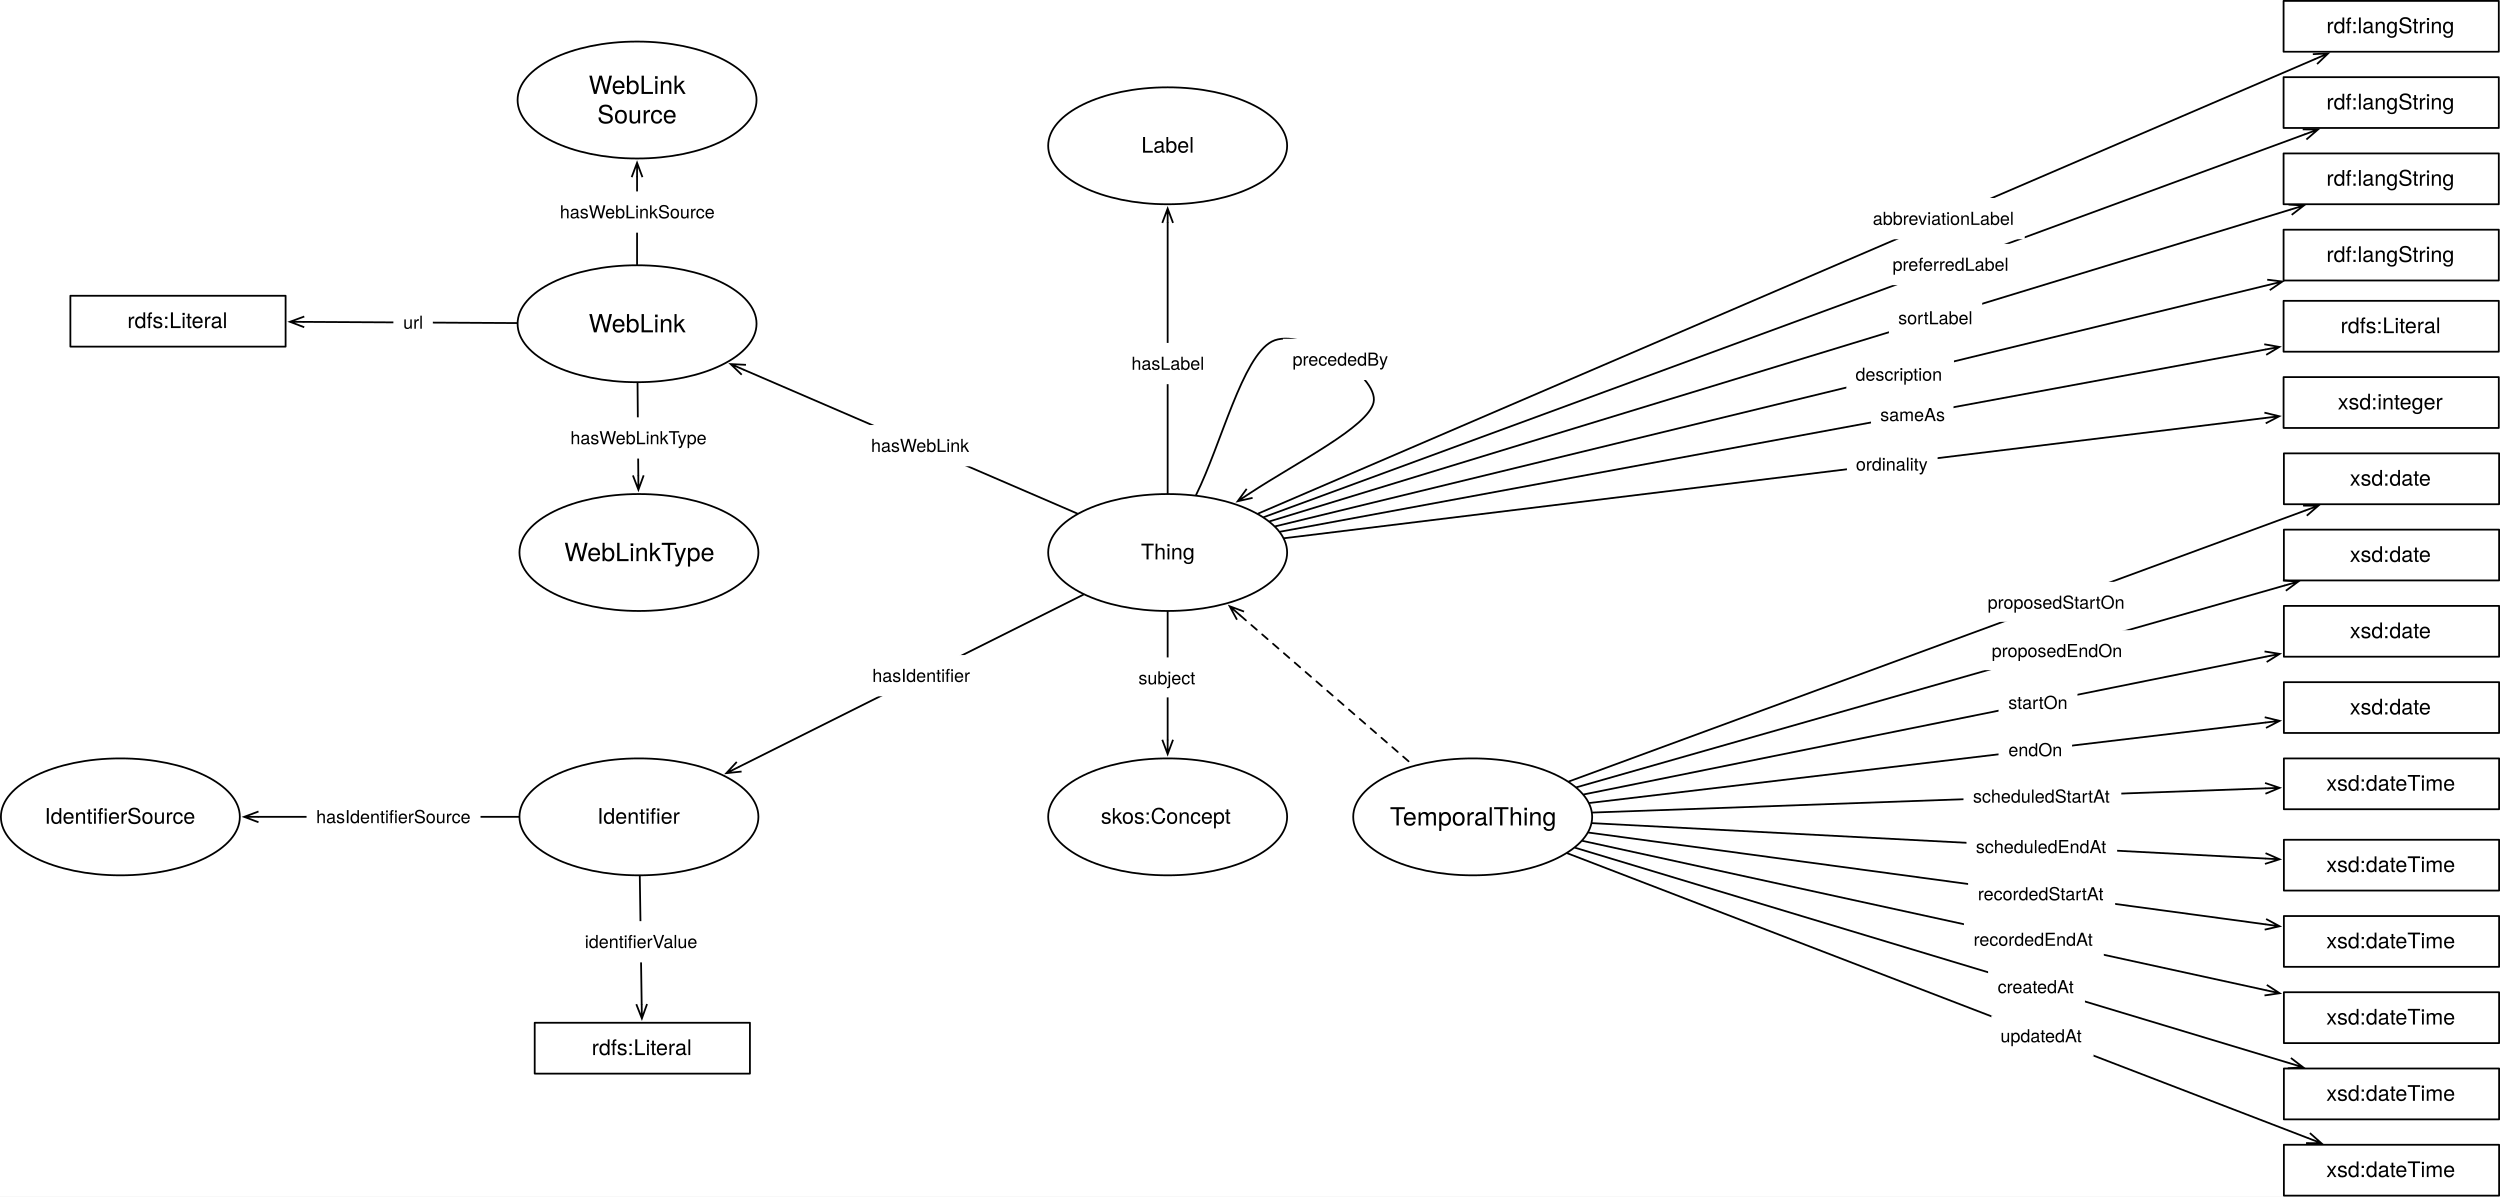
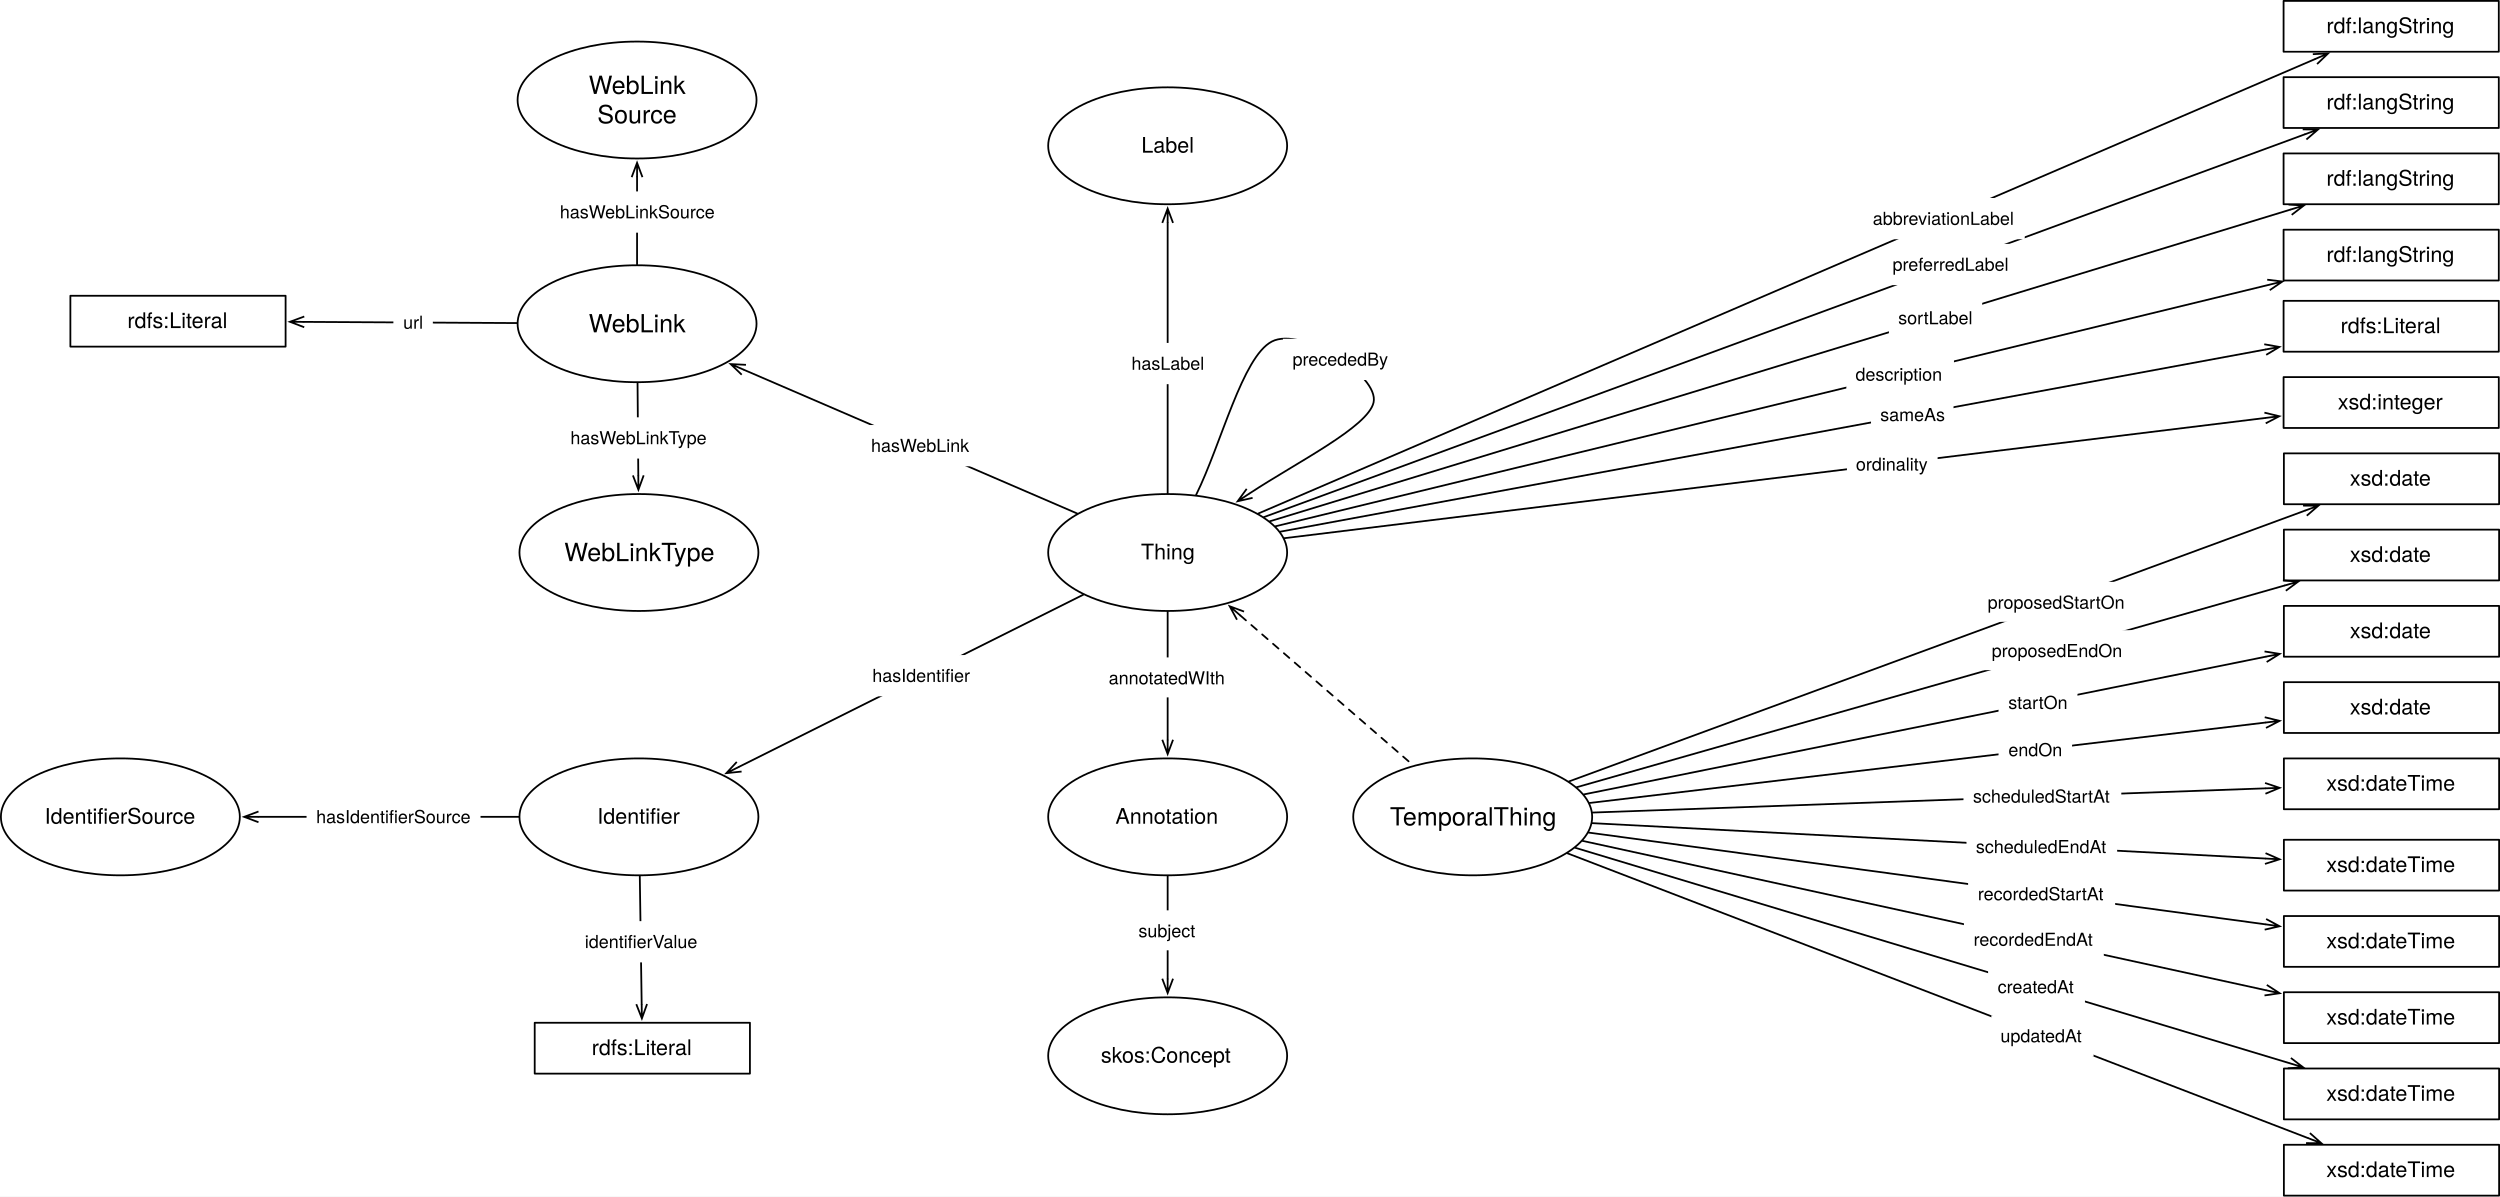
<svg xmlns="http://www.w3.org/2000/svg" version="1.1" viewBox="53.358 33.516 1393.927 667.142" width="1393.927" height="667.142">
  <defs>
    <marker orient="auto" overflow="visible" markerUnits="strokeWidth" id="StickArrow_Marker" stroke-linejoin="miter" stroke-miterlimit="10" viewBox="-1 -4 10 8" markerWidth="10" markerHeight="8" color="black">
      <g>
        <path d="M 8 0 L 0 0 M 0 -3 L 8 0 L 0 3" fill="none" stroke="currentColor" stroke-width="1" />
      </g>
    </marker>
    <font-face font-family="Helvetica Neue" font-size="10" panose-1="2 0 5 3 0 0 0 2 0 4" units-per-em="1000" underline-position="-100" underline-thickness="50" slope="0" x-height="517" cap-height="714" ascent="951.996" descent="-212.997" font-weight="400">
      <font-face-src>
        <font-face-name name="HelveticaNeue" />
      </font-face-src>
    </font-face>
    <font-face font-family="Helvetica Neue" font-size="12" panose-1="2 0 5 3 0 0 0 2 0 4" units-per-em="1000" underline-position="-100" underline-thickness="50" slope="0" x-height="517" cap-height="714" ascent="951.996" descent="-212.997" font-weight="400">
      <font-face-src>
        <font-face-name name="HelveticaNeue" />
      </font-face-src>
    </font-face>
    <font-face font-family="Helvetica Neue" font-size="14" panose-1="2 0 5 3 0 0 0 2 0 4" units-per-em="1000" underline-position="-100" underline-thickness="50" slope="0" x-height="517" cap-height="714" ascent="951.996" descent="-212.997" font-weight="400">
      <font-face-src>
        <font-face-name name="HelveticaNeue" />
      </font-face-src>
    </font-face>
    <marker orient="auto" overflow="visible" markerUnits="strokeWidth" id="StickArrow_Marker_2" stroke-linejoin="miter" stroke-miterlimit="10" viewBox="-9 -4 10 8" markerWidth="10" markerHeight="8" color="black">
      <g>
        <path d="M -8 0 L 0 0 M 0 3 L -8 0 L 0 -3" fill="none" stroke="currentColor" stroke-width="1" />
      </g>
    </marker>
  </defs>
  <g id="Canvas_1" stroke-dasharray="none" stroke="none" fill="none" fill-opacity="1" stroke-opacity="1">
    <rect fill="white" x="53.358" y="33.516" width="1393.927" height="667.142" />
    <g id="Canvas_1_Layer_1">
      <g id="Line_47">
        <line x1="657.368" y1="365.096" x2="465.502" y2="461.028" marker-end="url(#StickArrow_Marker)" stroke="black" stroke-linecap="round" stroke-linejoin="round" stroke-width="1" />
      </g>
      <g id="Graphic_48">
        <rect x="534.545" y="398.757" width="65" height="23" fill="white" />
        <text transform="translate(539.7299 403.7571)" fill="black">
          <tspan font-family="Helvetica Neue" font-size="10" font-weight="400" fill="black" x="5115908e-19" y="10">hasIdentifier</tspan>
        </text>
      </g>
      <g id="Graphic_69">
        <ellipse cx="704.409" cy="341.575" rx="66.614" ry="32.598" fill="white" />
        <ellipse cx="704.409" cy="341.575" rx="66.614" ry="32.598" stroke="black" stroke-linecap="round" stroke-linejoin="round" stroke-width="1" />
        <text transform="translate(656.1181 334.4068)" fill="black">
          <tspan font-family="Helvetica Neue" font-size="12" font-weight="400" fill="black" x="33.399" y="11">Thing</tspan>
        </text>
      </g>
      <g id="Graphic_70">
        <ellipse cx="409.606" cy="488.976" rx="66.614" ry="32.598" fill="white" />
        <ellipse cx="409.606" cy="488.976" rx="66.614" ry="32.598" stroke="black" stroke-linecap="round" stroke-linejoin="round" stroke-width="1" />
        <text transform="translate(361.315 481.8084)" fill="black">
          <tspan font-family="Helvetica Neue" font-size="12" font-weight="400" fill="black" x="25.071" y="11">Identifier</tspan>
        </text>
      </g>
      <g id="Line_72">
        <line x1="410.091" y1="522.074" x2="411.136" y2="593.381" marker-end="url(#StickArrow_Marker)" stroke="black" stroke-linecap="round" stroke-linejoin="round" stroke-width="1" />
      </g>
      <g id="Graphic_73">
        <rect x="374.127" y="547.116" width="73" height="23" fill="white" />
        <text transform="translate(379.4217 552.1161)" fill="black">
          <tspan font-family="Helvetica Neue" font-size="10" font-weight="400" fill="black" x="0" y="10">identifierValue</tspan>
        </text>
      </g>
      <g id="Graphic_1">
        <rect x="351.496" y="603.779" width="120" height="28.346" fill="white" />
        <rect x="351.496" y="603.779" width="120" height="28.346" stroke="black" stroke-linecap="round" stroke-linejoin="round" stroke-width="1" />
        <text transform="translate(356.4961 610.7848)" fill="black">
          <tspan font-family="Helvetica Neue" font-size="12" font-weight="400" fill="black" x="26.776" y="11">rdfs:Literal</tspan>
        </text>
      </g>
      <g id="Graphic_74">
        <ellipse cx="120.472" cy="488.976" rx="66.614" ry="32.598" fill="white" />
        <ellipse cx="120.472" cy="488.976" rx="66.614" ry="32.598" stroke="black" stroke-linecap="round" stroke-linejoin="round" stroke-width="1" />
        <text transform="translate(72.1811 481.8084)" fill="black">
          <tspan font-family="Helvetica Neue" font-size="12" font-weight="400" fill="black" x="6.069" y="11">IdentifierSource</tspan>
        </text>
      </g>
      <g id="Line_75">
        <line x1="342.492" y1="488.976" x2="197.487" y2="488.976" marker-end="url(#StickArrow_Marker)" stroke="black" stroke-linecap="round" stroke-linejoin="round" stroke-width="1" />
      </g>
      <g id="Graphic_76">
        <rect x="224.285" y="477.476" width="97" height="23" fill="white" />
        <text transform="translate(229.6354 482.4764)" fill="black">
          <tspan font-family="Helvetica Neue" font-size="10" font-weight="400" fill="black" x="0" y="10">hasIdentifierSource</tspan>
        </text>
      </g>
      <g id="Line_78">
        <line x1="758.14" y1="321.817" x2="1338.311" y2="108.471" marker-end="url(#StickArrow_Marker)" stroke="black" stroke-linecap="round" stroke-linejoin="round" stroke-width="1" />
      </g>
      <g id="Graphic_79">
        <rect x="1103.087" y="169.496" width="76" height="23" fill="white" />
        <text transform="translate(1108.582 174.4962)" fill="black">
          <tspan font-family="Helvetica Neue" font-size="10" font-weight="400" fill="black" x="0" y="10">preferredLabel</tspan>
        </text>
      </g>
      <g id="Graphic_80">
        <rect x="1326.614" y="76.535" width="120" height="28.346" fill="white" />
        <rect x="1326.614" y="76.535" width="120" height="28.346" stroke="black" stroke-linecap="round" stroke-linejoin="round" stroke-width="1" />
        <text transform="translate(1331.614 83.54066)" fill="black">
          <tspan font-family="Helvetica Neue" font-size="12" font-weight="400" fill="black" x="18.886" y="11">rdf:langString</tspan>
        </text>
      </g>
      <g id="Line_81">
        <line x1="761.412" y1="324.166" x2="1330.259" y2="150.439" marker-end="url(#StickArrow_Marker)" stroke="black" stroke-linecap="round" stroke-linejoin="round" stroke-width="1" />
      </g>
      <g id="Graphic_82">
        <rect x="1106.572" y="199.313" width="52" height="23" fill="white" />
        <text transform="translate(1111.737 204.3134)" fill="black">
          <tspan font-family="Helvetica Neue" font-size="10" font-weight="400" fill="black" x="0" y="10">sortLabel</tspan>
        </text>
      </g>
      <g id="Graphic_83">
        <rect x="1326.614" y="119.055" width="120" height="28.346" fill="white" />
        <rect x="1326.614" y="119.055" width="120" height="28.346" stroke="black" stroke-linecap="round" stroke-linejoin="round" stroke-width="1" />
        <text transform="translate(1331.614 126.0603)" fill="black">
          <tspan font-family="Helvetica Neue" font-size="12" font-weight="400" fill="black" x="18.886" y="11">rdf:langString</tspan>
        </text>
      </g>
      <g id="Graphic_120">
        <rect x="1326.785" y="371.339" width="120" height="28.346" fill="white" />
        <rect x="1326.785" y="371.339" width="120" height="28.346" stroke="black" stroke-linecap="round" stroke-linejoin="round" stroke-width="1" />
        <text transform="translate(1331.785 378.3438)" fill="black">
          <tspan font-family="Helvetica Neue" font-size="12" font-weight="400" fill="black" x="31.774" y="11">xsd:date</tspan>
        </text>
      </g>
      <g id="Line_121">
        <line x1="936.571" y1="476.438" x2="1316.591" y2="399.688" marker-end="url(#StickArrow_Marker)" stroke="black" stroke-linecap="round" stroke-linejoin="round" stroke-width="1" />
      </g>
      <g id="Graphic_122">
        <rect x="1167.694" y="413.817" width="44" height="23" fill="white" />
        <text transform="translate(1173.114 418.8168)" fill="black">
          <tspan font-family="Helvetica Neue" font-size="10" font-weight="400" fill="black" x="0" y="10">startOn</tspan>
        </text>
      </g>
      <g id="Graphic_123">
        <rect x="1326.785" y="413.858" width="120" height="28.346" fill="white" />
        <rect x="1326.785" y="413.858" width="120" height="28.346" stroke="black" stroke-linecap="round" stroke-linejoin="round" stroke-width="1" />
        <text transform="translate(1331.785 420.8635)" fill="black">
          <tspan font-family="Helvetica Neue" font-size="12" font-weight="400" fill="black" x="31.774" y="11">xsd:date</tspan>
        </text>
      </g>
      <g id="Line_124">
        <line x1="939.723" y1="481.216" x2="1316.458" y2="436.398" marker-end="url(#StickArrow_Marker)" stroke="black" stroke-linecap="round" stroke-linejoin="round" stroke-width="1" />
      </g>
      <g id="Graphic_125">
        <rect x="1167.683" y="440.158" width="41" height="23" fill="white" />
        <text transform="translate(1173.173 445.158)" fill="black">
          <tspan font-family="Helvetica Neue" font-size="10" font-weight="400" fill="black" x="21671553e-20" y="10">endOn</tspan>
        </text>
      </g>
      <g id="Graphic_126">
        <ellipse cx="408.566" cy="214.016" rx="66.614" ry="32.598" fill="white" />
        <ellipse cx="408.566" cy="214.016" rx="66.614" ry="32.598" stroke="black" stroke-linecap="round" stroke-linejoin="round" stroke-width="1" />
        <text transform="translate(360.2743 205.8197)" fill="black">
          <tspan font-family="Helvetica Neue" font-size="14" font-weight="400" fill="black" x="21.327" y="13">WebLink</tspan>
        </text>
      </g>
      <g id="Line_65">
        <line x1="653.967" y1="319.826" x2="468.099" y2="239.685" marker-end="url(#StickArrow_Marker)" stroke="black" stroke-linecap="round" stroke-linejoin="round" stroke-width="1" />
      </g>
      <g id="Graphic_66">
        <rect x="533.736" y="270.499" width="65" height="23" fill="white" />
        <text transform="translate(539.0115 275.4987)" fill="black">
          <tspan font-family="Helvetica Neue" font-size="10" font-weight="400" fill="black" x="3659295e-19" y="10">hasWebLink</tspan>
        </text>
      </g>
      <g id="Graphic_135">
        <ellipse cx="408.566" cy="89.291" rx="66.614" ry="32.598" fill="white" />
        <ellipse cx="408.566" cy="89.291" rx="66.614" ry="32.598" stroke="black" stroke-linecap="round" stroke-linejoin="round" stroke-width="1" />
        <text transform="translate(360.2743 72.89934)" fill="black">
          <tspan font-family="Helvetica Neue" font-size="14" font-weight="400" fill="black" x="21.327" y="13">WebLink</tspan>
          <tspan font-family="Helvetica Neue" font-size="14" font-weight="400" fill="black" x="26.122" y="29.392">Source</tspan>
        </text>
      </g>
      <g id="Line_136">
        <line x1="408.566" y1="180.917" x2="408.566" y2="132.29" marker-end="url(#StickArrow_Marker)" stroke="black" stroke-linecap="round" stroke-linejoin="round" stroke-width="1" />
      </g>
      <g id="Graphic_137">
        <rect x="360.066" y="140.246" width="97" height="23" fill="white" />
        <text transform="translate(365.5057 145.2456)" fill="black">
          <tspan font-family="Helvetica Neue" font-size="10" font-weight="400" fill="black" x="0" y="10">hasWebLinkSource</tspan>
        </text>
      </g>
      <g id="Graphic_138">
        <rect x="1326.785" y="629.291" width="120" height="28.346" fill="white" />
        <rect x="1326.785" y="629.291" width="120" height="28.346" stroke="black" stroke-linecap="round" stroke-linejoin="round" stroke-width="1" />
        <text transform="translate(1331.785 636.2966)" fill="black">
          <tspan font-family="Helvetica Neue" font-size="12" font-weight="400" fill="black" x="18.658" y="11">xsd:dateTime</tspan>
        </text>
      </g>
      <g id="Line_139">
        <line x1="931.691" y1="506.226" x2="1329.828" y2="626.289" marker-end="url(#StickArrow_Marker)" stroke="black" stroke-linecap="round" stroke-linejoin="round" stroke-width="1" />
      </g>
      <g id="Graphic_140">
        <rect x="1161.865" y="572.28" width="54" height="23" fill="white" />
        <text transform="translate(1167.195 577.2798)" fill="black">
          <tspan font-family="Helvetica Neue" font-size="10" font-weight="400" fill="black" x="7105427e-20" y="10">createdAt</tspan>
        </text>
      </g>
      <g id="Graphic_141">
        <rect x="1326.785" y="671.811" width="120" height="28.346" fill="white" />
        <rect x="1326.785" y="671.811" width="120" height="28.346" stroke="black" stroke-linecap="round" stroke-linejoin="round" stroke-width="1" />
        <text transform="translate(1331.785 678.8162)" fill="black">
          <tspan font-family="Helvetica Neue" font-size="12" font-weight="400" fill="black" x="18.658" y="11">xsd:dateTime</tspan>
        </text>
      </g>
      <g id="Line_142">
        <line x1="927.337" y1="509.3" x2="1340.222" y2="668.078" marker-end="url(#StickArrow_Marker)" stroke="black" stroke-linecap="round" stroke-linejoin="round" stroke-width="1" />
      </g>
      <g id="Graphic_143">
        <rect x="1163.677" y="599.646" width="57" height="23" fill="white" />
        <text transform="translate(1168.742 604.6459)" fill="black">
          <tspan font-family="Helvetica Neue" font-size="10" font-weight="400" fill="black" x="0" y="10">updatedAt</tspan>
        </text>
      </g>
      <g id="Line_147">
        <line x1="341.456" y1="213.644" x2="222.998" y2="212.988" marker-end="url(#StickArrow_Marker)" stroke="black" stroke-linecap="round" stroke-linejoin="round" stroke-width="1" />
      </g>
      <g id="Graphic_148">
        <rect x="272.696" y="201.824" width="22" height="23" fill="white" />
        <text transform="translate(278.1405 206.8243)" fill="black">
          <tspan font-family="Helvetica Neue" font-size="10" font-weight="400" fill="black" x="29043434e-20" y="10">url</tspan>
        </text>
      </g>
      <g id="Graphic_149">
        <rect x="92.598" y="198.425" width="120" height="28.346" fill="white" />
        <rect x="92.598" y="198.425" width="120" height="28.346" stroke="black" stroke-linecap="round" stroke-linejoin="round" stroke-width="1" />
        <text transform="translate(97.59842 205.4304)" fill="black">
          <tspan font-family="Helvetica Neue" font-size="12" font-weight="400" fill="black" x="26.776" y="11">rdfs:Literal</tspan>
        </text>
      </g>
      <g id="Graphic_153">
        <rect x="1326.614" y="34.016" width="120" height="28.346" fill="white" />
        <rect x="1326.614" y="34.016" width="120" height="28.346" stroke="black" stroke-linecap="round" stroke-linejoin="round" stroke-width="1" />
        <text transform="translate(1331.614 41.02098)" fill="black">
          <tspan font-family="Helvetica Neue" font-size="12" font-weight="400" fill="black" x="18.886" y="11">rdf:langString</tspan>
        </text>
      </g>
      <g id="Line_154">
        <line x1="754.908" y1="319.858" x2="1344.103" y2="66.471" marker-end="url(#StickArrow_Marker)" stroke="black" stroke-linecap="round" stroke-linejoin="round" stroke-width="1" />
      </g>
      <g id="Graphic_155">
        <rect x="1092.289" y="143.913" width="90" height="23" fill="white" />
        <text transform="translate(1097.559 148.9128)" fill="black">
          <tspan font-family="Helvetica Neue" font-size="10" font-weight="400" fill="black" x="0" y="10">abbreviationLabel</tspan>
        </text>
      </g>
      <g id="Graphic_156">
        <ellipse cx="409.606" cy="341.575" rx="66.614" ry="32.598" fill="white" />
        <ellipse cx="409.606" cy="341.575" rx="66.614" ry="32.598" stroke="black" stroke-linecap="round" stroke-linejoin="round" stroke-width="1" />
        <text transform="translate(361.315 333.3788)" fill="black">
          <tspan font-family="Helvetica Neue" font-size="14" font-weight="400" fill="black" x="6.676" y="13">WebLinkType</tspan>
        </text>
      </g>
      <g id="Line_157">
        <line x1="408.836" y1="247.114" x2="409.255" y2="298.577" marker-end="url(#StickArrow_Marker)" stroke="black" stroke-linecap="round" stroke-linejoin="round" stroke-width="1" />
      </g>
      <g id="Graphic_158">
        <rect x="366.085" y="266.199" width="86" height="23" fill="white" />
        <text transform="translate(371.3952 271.1988)" fill="black">
          <tspan font-family="Helvetica Neue" font-size="10" font-weight="400" fill="black" x="50448534e-20" y="10">hasWebLinkType</tspan>
        </text>
      </g>
      <g id="Graphic_159">
        <rect x="1326.614" y="201.26" width="120" height="28.346" fill="white" />
        <rect x="1326.614" y="201.26" width="120" height="28.346" stroke="black" stroke-linecap="round" stroke-linejoin="round" stroke-width="1" />
        <text transform="translate(1331.614 208.2651)" fill="black">
          <tspan font-family="Helvetica Neue" font-size="12" font-weight="400" fill="black" x="26.776" y="11">rdfs:Literal</tspan>
        </text>
      </g>
      <g id="Line_160">
        <line x1="767.231" y1="329.959" x2="1316.388" y2="228.418" marker-end="url(#StickArrow_Marker)" stroke="black" stroke-linecap="round" stroke-linejoin="round" stroke-width="1" />
      </g>
      <g id="Graphic_161">
        <rect x="1096.582" y="253.308" width="46" height="23" fill="white" />
        <text transform="translate(1101.707 258.3081)" fill="black">
          <tspan font-family="Helvetica Neue" font-size="10" font-weight="400" fill="black" x="0" y="10">sameAs</tspan>
        </text>
      </g>
      <g id="Graphic_162">
        <ellipse cx="704.409" cy="114.803" rx="66.614" ry="32.598" fill="white" />
        <ellipse cx="704.409" cy="114.803" rx="66.614" ry="32.598" stroke="black" stroke-linecap="round" stroke-linejoin="round" stroke-width="1" />
        <text transform="translate(656.1181 107.6351)" fill="black">
          <tspan font-family="Helvetica Neue" font-size="12" font-weight="400" fill="black" x="33.621" y="11">Label</tspan>
        </text>
      </g>
      <g id="Line_163">
        <line x1="704.409" y1="308.476" x2="704.409" y2="157.802" marker-end="url(#StickArrow_Marker)" stroke="black" stroke-linecap="round" stroke-linejoin="round" stroke-width="1" />
      </g>
      <g id="Graphic_164">
        <rect x="678.909" y="224.719" width="51" height="23" fill="white" />
        <text transform="translate(684.2194 229.7185)" fill="black">
          <tspan font-family="Helvetica Neue" font-size="10" font-weight="400" fill="black" x="50803806e-20" y="10">hasLabel</tspan>
        </text>
      </g>
      <g id="Line_219">
        <path d="M 720.285 309.436 C 734.362 280.939 746.033 232.517 762.52 223.937 C 779.006 215.357 822.637 242.908 819.213 257.953 C 816.124 271.523 776.712 291.13 750.123 308.604" marker-end="url(#StickArrow_Marker)" stroke="black" stroke-linecap="round" stroke-linejoin="round" stroke-width="1" />
      </g>
      <g id="Graphic_220">
        <rect x="768.672" y="222.407" width="65" height="23" fill="white" />
        <text transform="translate(774.0368 227.4068)" fill="black">
          <tspan font-family="Helvetica Neue" font-size="10" font-weight="400" fill="black" x="21671553e-20" y="10">precededBy</tspan>
        </text>
      </g>
      <g id="Graphic_221">
        <rect x="1326.614" y="161.575" width="120" height="28.346" fill="white" />
        <rect x="1326.614" y="161.575" width="120" height="28.346" stroke="black" stroke-linecap="round" stroke-linejoin="round" stroke-width="1" />
        <text transform="translate(1331.614 168.58)" fill="black">
          <tspan font-family="Helvetica Neue" font-size="12" font-weight="400" fill="black" x="18.886" y="11">rdf:langString</tspan>
        </text>
      </g>
      <g id="Line_222">
        <line x1="764.571" y1="326.951" x2="1318.2" y2="192.378" marker-end="url(#StickArrow_Marker)" stroke="black" stroke-linecap="round" stroke-linejoin="round" stroke-width="1" />
      </g>
      <g id="Graphic_223">
        <rect x="1082.832" y="230.798" width="60" height="23" fill="white" />
        <text transform="translate(1087.922 235.7975)" fill="black">
          <tspan font-family="Helvetica Neue" font-size="10" font-weight="400" fill="black" x="0" y="10">description</tspan>
        </text>
      </g>
      <g id="Graphic_224">
        <rect x="1326.785" y="456.378" width="120" height="28.346" fill="white" />
        <rect x="1326.785" y="456.378" width="120" height="28.346" stroke="black" stroke-linecap="round" stroke-linejoin="round" stroke-width="1" />
        <text transform="translate(1331.785 463.3832)" fill="black">
          <tspan font-family="Helvetica Neue" font-size="12" font-weight="400" fill="black" x="18.658" y="11">xsd:dateTime</tspan>
        </text>
      </g>
      <g id="Line_225">
        <line x1="941.424" y1="486.569" x2="1316.392" y2="473.083" marker-end="url(#StickArrow_Marker)" stroke="black" stroke-linecap="round" stroke-linejoin="round" stroke-width="1" />
      </g>
      <g id="Graphic_226">
        <rect x="1148.134" y="466.052" width="88" height="23" fill="white" />
        <text transform="translate(1153.424 471.052)" fill="black">
          <tspan font-family="Helvetica Neue" font-size="10" font-weight="400" fill="black" x="0" y="10">scheduledStartAt</tspan>
        </text>
      </g>
      <g id="Graphic_227">
        <rect x="1326.785" y="501.732" width="120" height="28.346" fill="white" />
        <rect x="1326.785" y="501.732" width="120" height="28.346" stroke="black" stroke-linecap="round" stroke-linejoin="round" stroke-width="1" />
        <text transform="translate(1331.785 508.7375)" fill="black">
          <tspan font-family="Helvetica Neue" font-size="12" font-weight="400" fill="black" x="18.658" y="11">xsd:dateTime</tspan>
        </text>
      </g>
      <g id="Line_228">
        <line x1="941.223" y1="492.484" x2="1316.399" y2="512.206" marker-end="url(#StickArrow_Marker)" stroke="black" stroke-linecap="round" stroke-linejoin="round" stroke-width="1" />
      </g>
      <g id="Graphic_229">
        <rect x="1149.812" y="494.157" width="84" height="23" fill="white" />
        <text transform="translate(1155.042 499.1566)" fill="black">
          <tspan font-family="Helvetica Neue" font-size="10" font-weight="400" fill="black" x="43343107e-20" y="10">scheduledEndAt</tspan>
        </text>
      </g>
      <g id="Graphic_230">
        <rect x="1326.785" y="544.252" width="120" height="28.346" fill="white" />
        <rect x="1326.785" y="544.252" width="120" height="28.346" stroke="black" stroke-linecap="round" stroke-linejoin="round" stroke-width="1" />
        <text transform="translate(1331.785 551.2572)" fill="black">
          <tspan font-family="Helvetica Neue" font-size="12" font-weight="400" fill="black" x="18.658" y="11">xsd:dateTime</tspan>
        </text>
      </g>
      <g id="Line_231">
        <line x1="939.191" y1="497.748" x2="1316.479" y2="548.894" marker-end="url(#StickArrow_Marker)" stroke="black" stroke-linecap="round" stroke-linejoin="round" stroke-width="1" />
      </g>
      <g id="Graphic_232">
        <rect x="1150.71" y="520.48" width="82" height="23" fill="white" />
        <text transform="translate(1156.15 525.4801)" fill="black">
          <tspan font-family="Helvetica Neue" font-size="10" font-weight="400" fill="black" x="0" y="10">recordedStartAt</tspan>
        </text>
      </g>
      <g id="Graphic_233">
        <rect x="1326.785" y="586.772" width="120" height="28.346" fill="white" />
        <rect x="1326.785" y="586.772" width="120" height="28.346" stroke="black" stroke-linecap="round" stroke-linejoin="round" stroke-width="1" />
        <text transform="translate(1331.785 593.7769)" fill="black">
          <tspan font-family="Helvetica Neue" font-size="12" font-weight="400" fill="black" x="18.658" y="11">xsd:dateTime</tspan>
        </text>
      </g>
      <g id="Line_234">
        <line x1="935.817" y1="502.38" x2="1316.625" y2="585.611" marker-end="url(#StickArrow_Marker)" stroke="black" stroke-linecap="round" stroke-linejoin="round" stroke-width="1" />
      </g>
      <g id="Graphic_235">
        <rect x="1148.381" y="545.863" width="78" height="23" fill="white" />
        <text transform="translate(1153.761 550.8628)" fill="black">
          <tspan font-family="Helvetica Neue" font-size="10" font-weight="400" fill="black" x="8029133e-19" y="10">recordedEndAt</tspan>
        </text>
      </g>
      <g id="Graphic_253">
        <rect x="1326.614" y="243.78" width="120" height="28.346" fill="white" />
        <rect x="1326.614" y="243.78" width="120" height="28.346" stroke="black" stroke-linecap="round" stroke-linejoin="round" stroke-width="1" />
        <text transform="translate(1331.614 250.7848)" fill="black">
          <tspan font-family="Helvetica Neue" font-size="12" font-weight="400" fill="black" x="25.222" y="11">xsd:integer</tspan>
        </text>
      </g>
      <g id="Line_252">
        <line x1="769.533" y1="333.592" x2="1316.291" y2="266.573" marker-end="url(#StickArrow_Marker)" stroke="black" stroke-linecap="round" stroke-linejoin="round" stroke-width="1" />
      </g>
      <g id="Graphic_251">
        <rect x="1083.152" y="280.911" width="50.56" height="22.28" fill="white" />
        <text transform="translate(1088.152 285.9113)" fill="black">
          <tspan font-family="Helvetica Neue" font-size="10" font-weight="400" fill="black" x="6536993e-19" y="10">ordinality</tspan>
        </text>
      </g>
      <g id="Graphic_250">
        <rect x="1326.785" y="328.819" width="120" height="28.346" fill="white" />
        <rect x="1326.785" y="328.819" width="120" height="28.346" stroke="black" stroke-linecap="round" stroke-linejoin="round" stroke-width="1" />
        <text transform="translate(1331.785 335.8241)" fill="black">
          <tspan font-family="Helvetica Neue" font-size="12" font-weight="400" fill="black" x="31.774" y="11">xsd:date</tspan>
        </text>
      </g>
      <g id="Line_249">
        <line x1="932.549" y1="472.431" x2="1327.046" y2="360.015" marker-end="url(#StickArrow_Marker)" stroke="black" stroke-linecap="round" stroke-linejoin="round" stroke-width="1" />
      </g>
      <g id="Graphic_248">
        <rect x="1158.876" y="384.893" width="83.55" height="22.28" fill="white" />
        <text transform="translate(1163.876 389.8929)" fill="black">
          <tspan font-family="Helvetica Neue" font-size="10" font-weight="400" fill="black" x="0" y="10">proposedEndOn</tspan>
        </text>
      </g>
      <g id="Graphic_247">
        <ellipse cx="874.488" cy="488.976" rx="66.614" ry="32.598" fill="white" />
        <ellipse cx="874.488" cy="488.976" rx="66.614" ry="32.598" stroke="black" stroke-linecap="round" stroke-linejoin="round" stroke-width="1" />
        <text transform="translate(826.1968 480.7804)" fill="black">
          <tspan font-family="Helvetica Neue" font-size="14" font-weight="400" fill="black" x="2.133" y="13">TemporalThing</tspan>
        </text>
      </g>
      <g id="Graphic_246">
        <rect x="1326.785" y="286.299" width="120" height="28.346" fill="white" />
        <rect x="1326.785" y="286.299" width="120" height="28.346" stroke="black" stroke-linecap="round" stroke-linejoin="round" stroke-width="1" />
        <text transform="translate(1331.785 293.3044)" fill="black">
          <tspan font-family="Helvetica Neue" font-size="12" font-weight="400" fill="black" x="31.774" y="11">xsd:date</tspan>
        </text>
      </g>
      <g id="Line_245">
        <line x1="928.206" y1="469.21" x2="1338.506" y2="318.237" marker-end="url(#StickArrow_Marker)" stroke="black" stroke-linecap="round" stroke-linejoin="round" stroke-width="1" />
      </g>
      <g id="Graphic_244">
        <rect x="1156.606" y="357.944" width="87.43" height="22.28" fill="white" />
        <text transform="translate(1161.606 362.9436)" fill="black">
          <tspan font-family="Helvetica Neue" font-size="10" font-weight="400" fill="black" x="14921397e-20" y="10">proposedStartOn</tspan>
        </text>
      </g>
      <g id="Line_254">
        <line x1="745.03" y1="376.779" x2="841.349" y2="460.256" marker-start="url(#StickArrow_Marker_2)" stroke="black" stroke-linecap="round" stroke-linejoin="round" stroke-dasharray="4.0,4.0" stroke-width="1" />
      </g>
-       <g id="Graphic_255">
+       <g id="Graphic_258">
        <ellipse cx="704.409" cy="488.976" rx="66.614" ry="32.598" fill="white" />
        <ellipse cx="704.409" cy="488.976" rx="66.614" ry="32.598" stroke="black" stroke-linecap="round" stroke-linejoin="round" stroke-width="1" />
        <text transform="translate(656.1181 481.8084)" fill="black">
+           <tspan font-family="Helvetica Neue" font-size="12" font-weight="400" fill="black" x="19.173" y="11">Annotation</tspan>
+         </text>
+       </g>
+       <g id="Line_260">
+         <line x1="704.409" y1="374.673" x2="704.409" y2="445.978" marker-end="url(#StickArrow_Marker)" stroke="black" stroke-linecap="round" stroke-linejoin="round" stroke-width="1" />
+       </g>
+       <g id="Graphic_259">
+         <rect x="666.529" y="400.075" width="75.76" height="22.28" fill="white" />
+         <text transform="translate(671.5294 405.075)" fill="black">
+           <tspan font-family="Helvetica Neue" font-size="10" font-weight="400" fill="black" x="0" y="10">annotatedWIth</tspan>
+         </text>
+       </g>
+       <g id="Graphic_263">
+         <ellipse cx="704.409" cy="622.205" rx="66.614" ry="32.598" fill="white" />
+         <ellipse cx="704.409" cy="622.205" rx="66.614" ry="32.598" stroke="black" stroke-linecap="round" stroke-linejoin="round" stroke-width="1" />
+         <text transform="translate(656.1181 615.0367)" fill="black">
          <tspan font-family="Helvetica Neue" font-size="12" font-weight="400" fill="black" x="11.061" y="11">skos:Concept</tspan>
        </text>
      </g>
-       <g id="Line_257">
-         <line x1="704.409" y1="374.673" x2="704.409" y2="445.978" marker-end="url(#StickArrow_Marker)" stroke="black" stroke-linecap="round" stroke-linejoin="round" stroke-width="1" />
-       </g>
-       <g id="Graphic_256">
-         <rect x="683.109" y="400.075" width="42.6" height="22.28" fill="white" />
-         <text transform="translate(688.1094 405.075)" fill="black">
+       <g id="Line_262">
+         <line x1="704.409" y1="522.075" x2="704.409" y2="579.206" marker-end="url(#StickArrow_Marker)" stroke="black" stroke-linecap="round" stroke-linejoin="round" stroke-width="1" />
+       </g>
+       <g id="Graphic_261">
+         <rect x="683.109" y="541.099" width="42.6" height="22.28" fill="white" />
+         <text transform="translate(688.1094 546.0987)" fill="black">
          <tspan font-family="Helvetica Neue" font-size="10" font-weight="400" fill="black" x="0" y="10">subject</tspan>
        </text>
      </g>
    </g>
  </g>
</svg>
